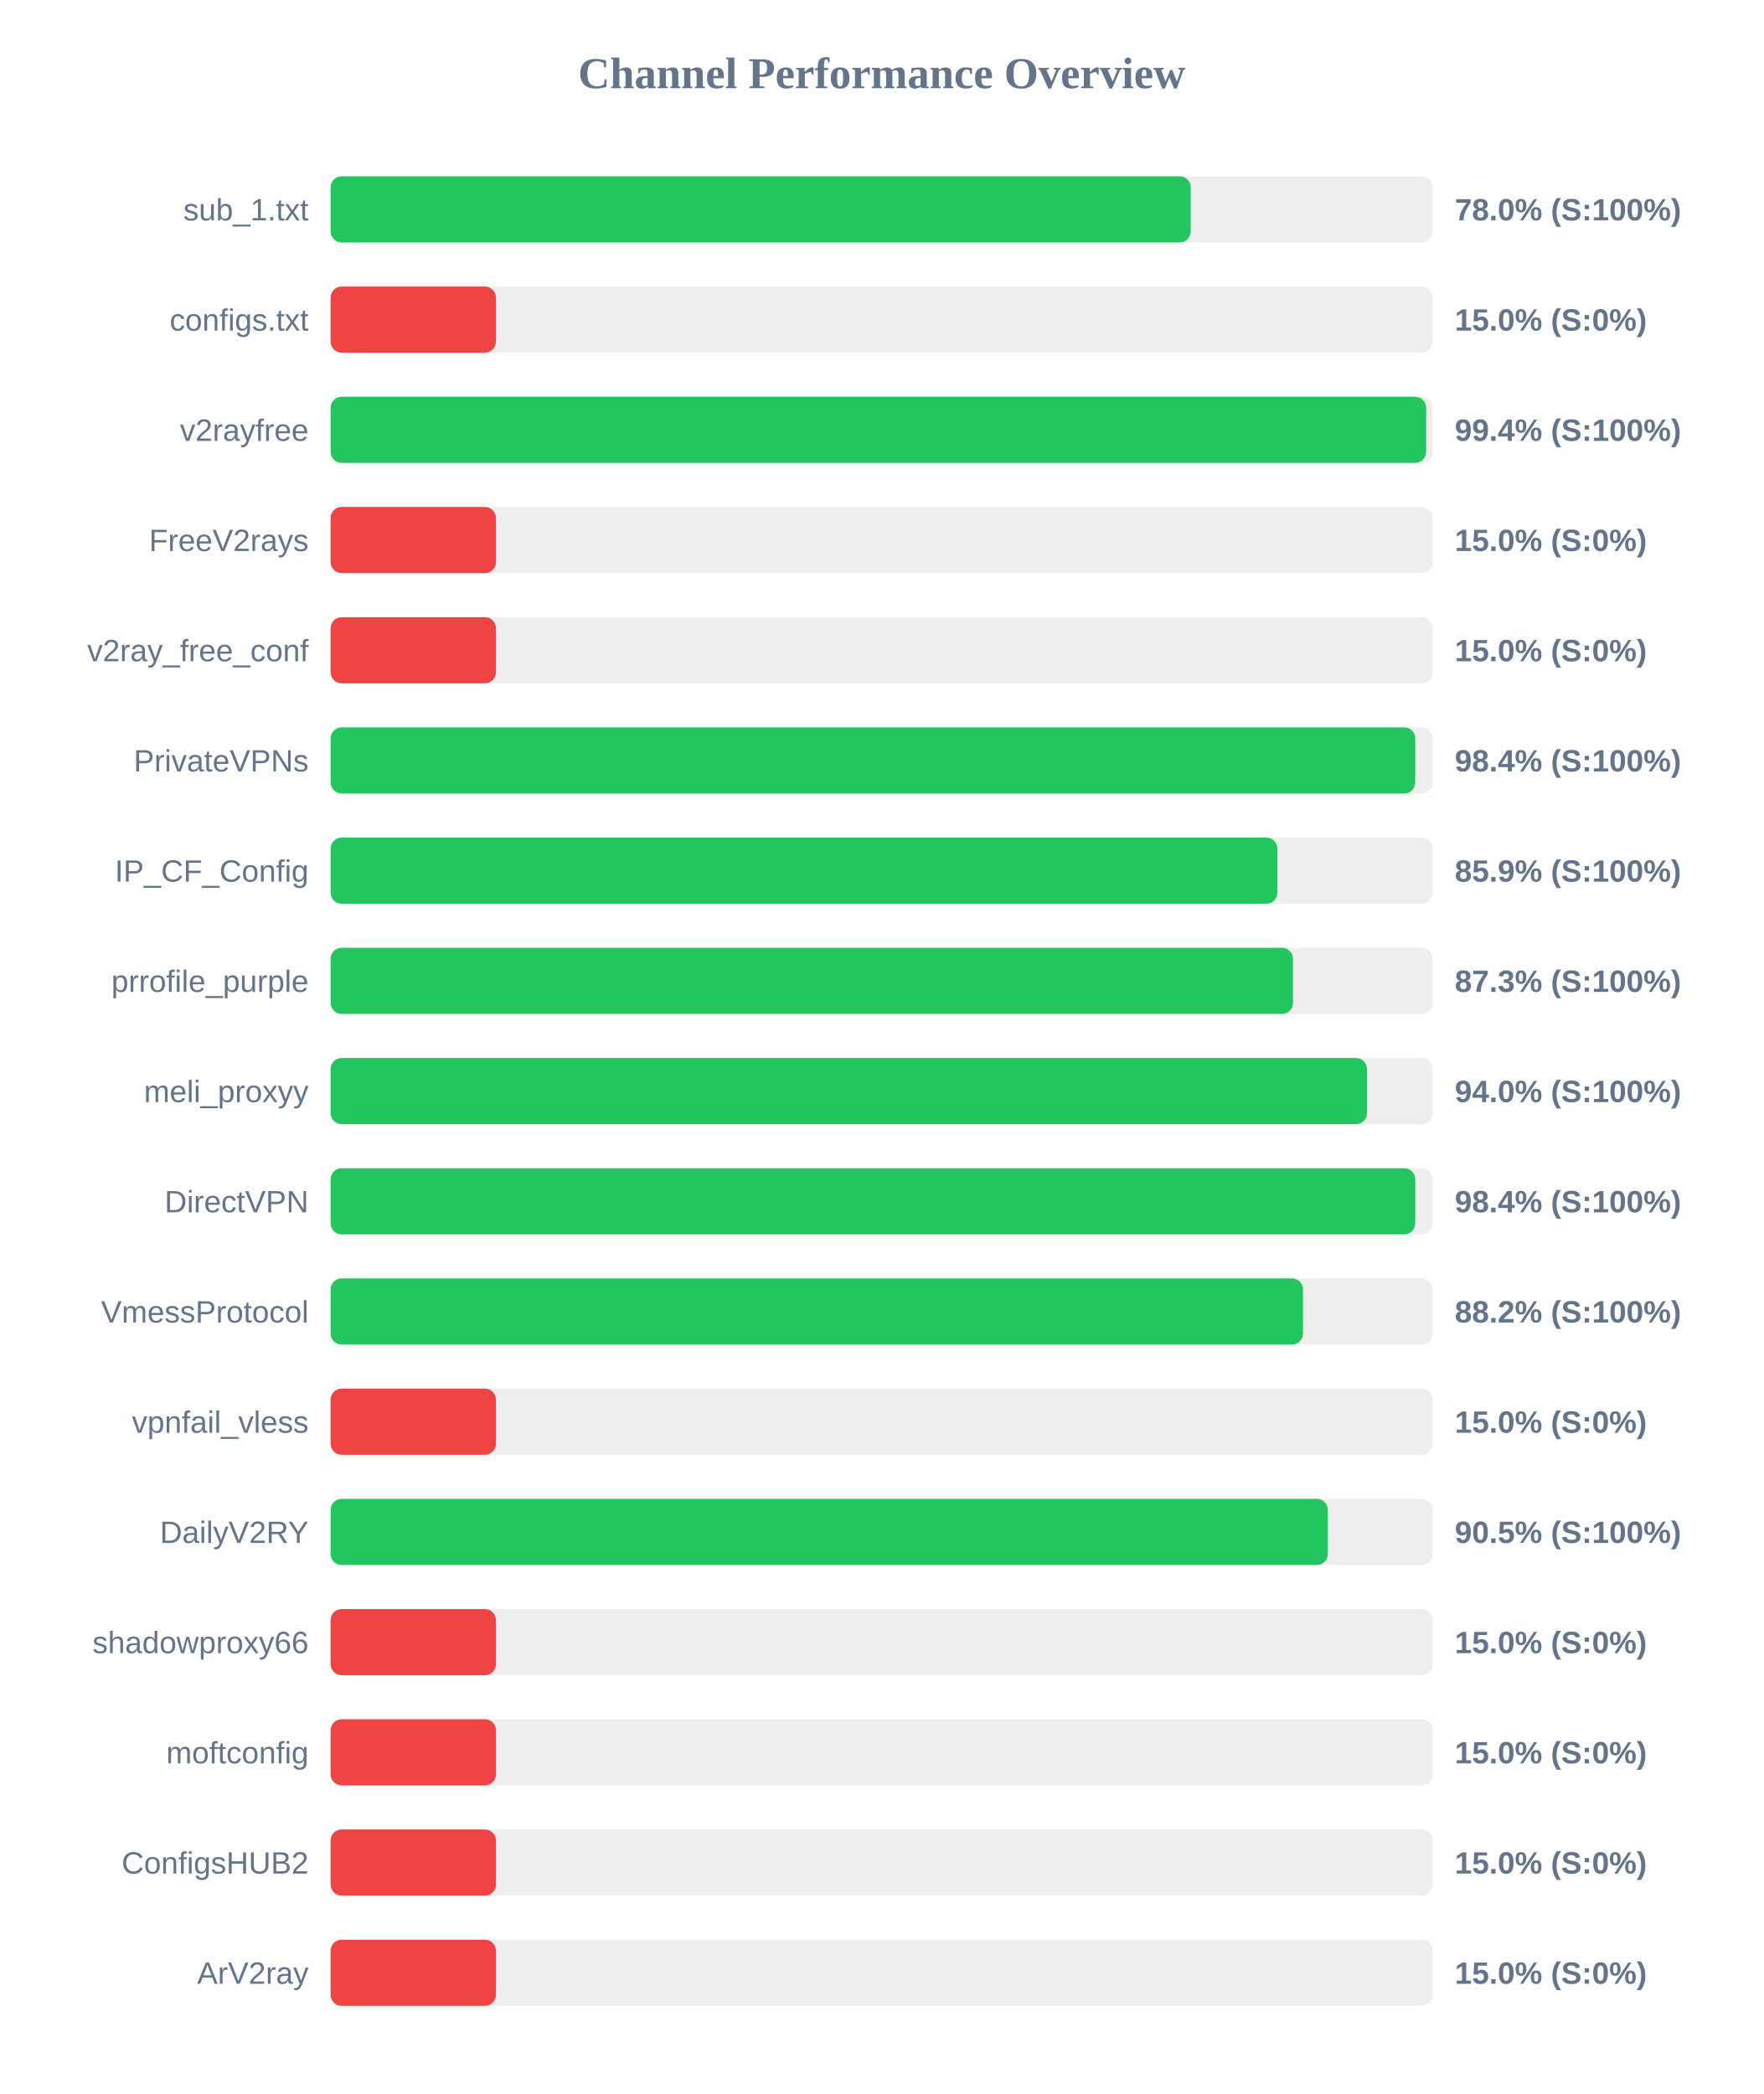
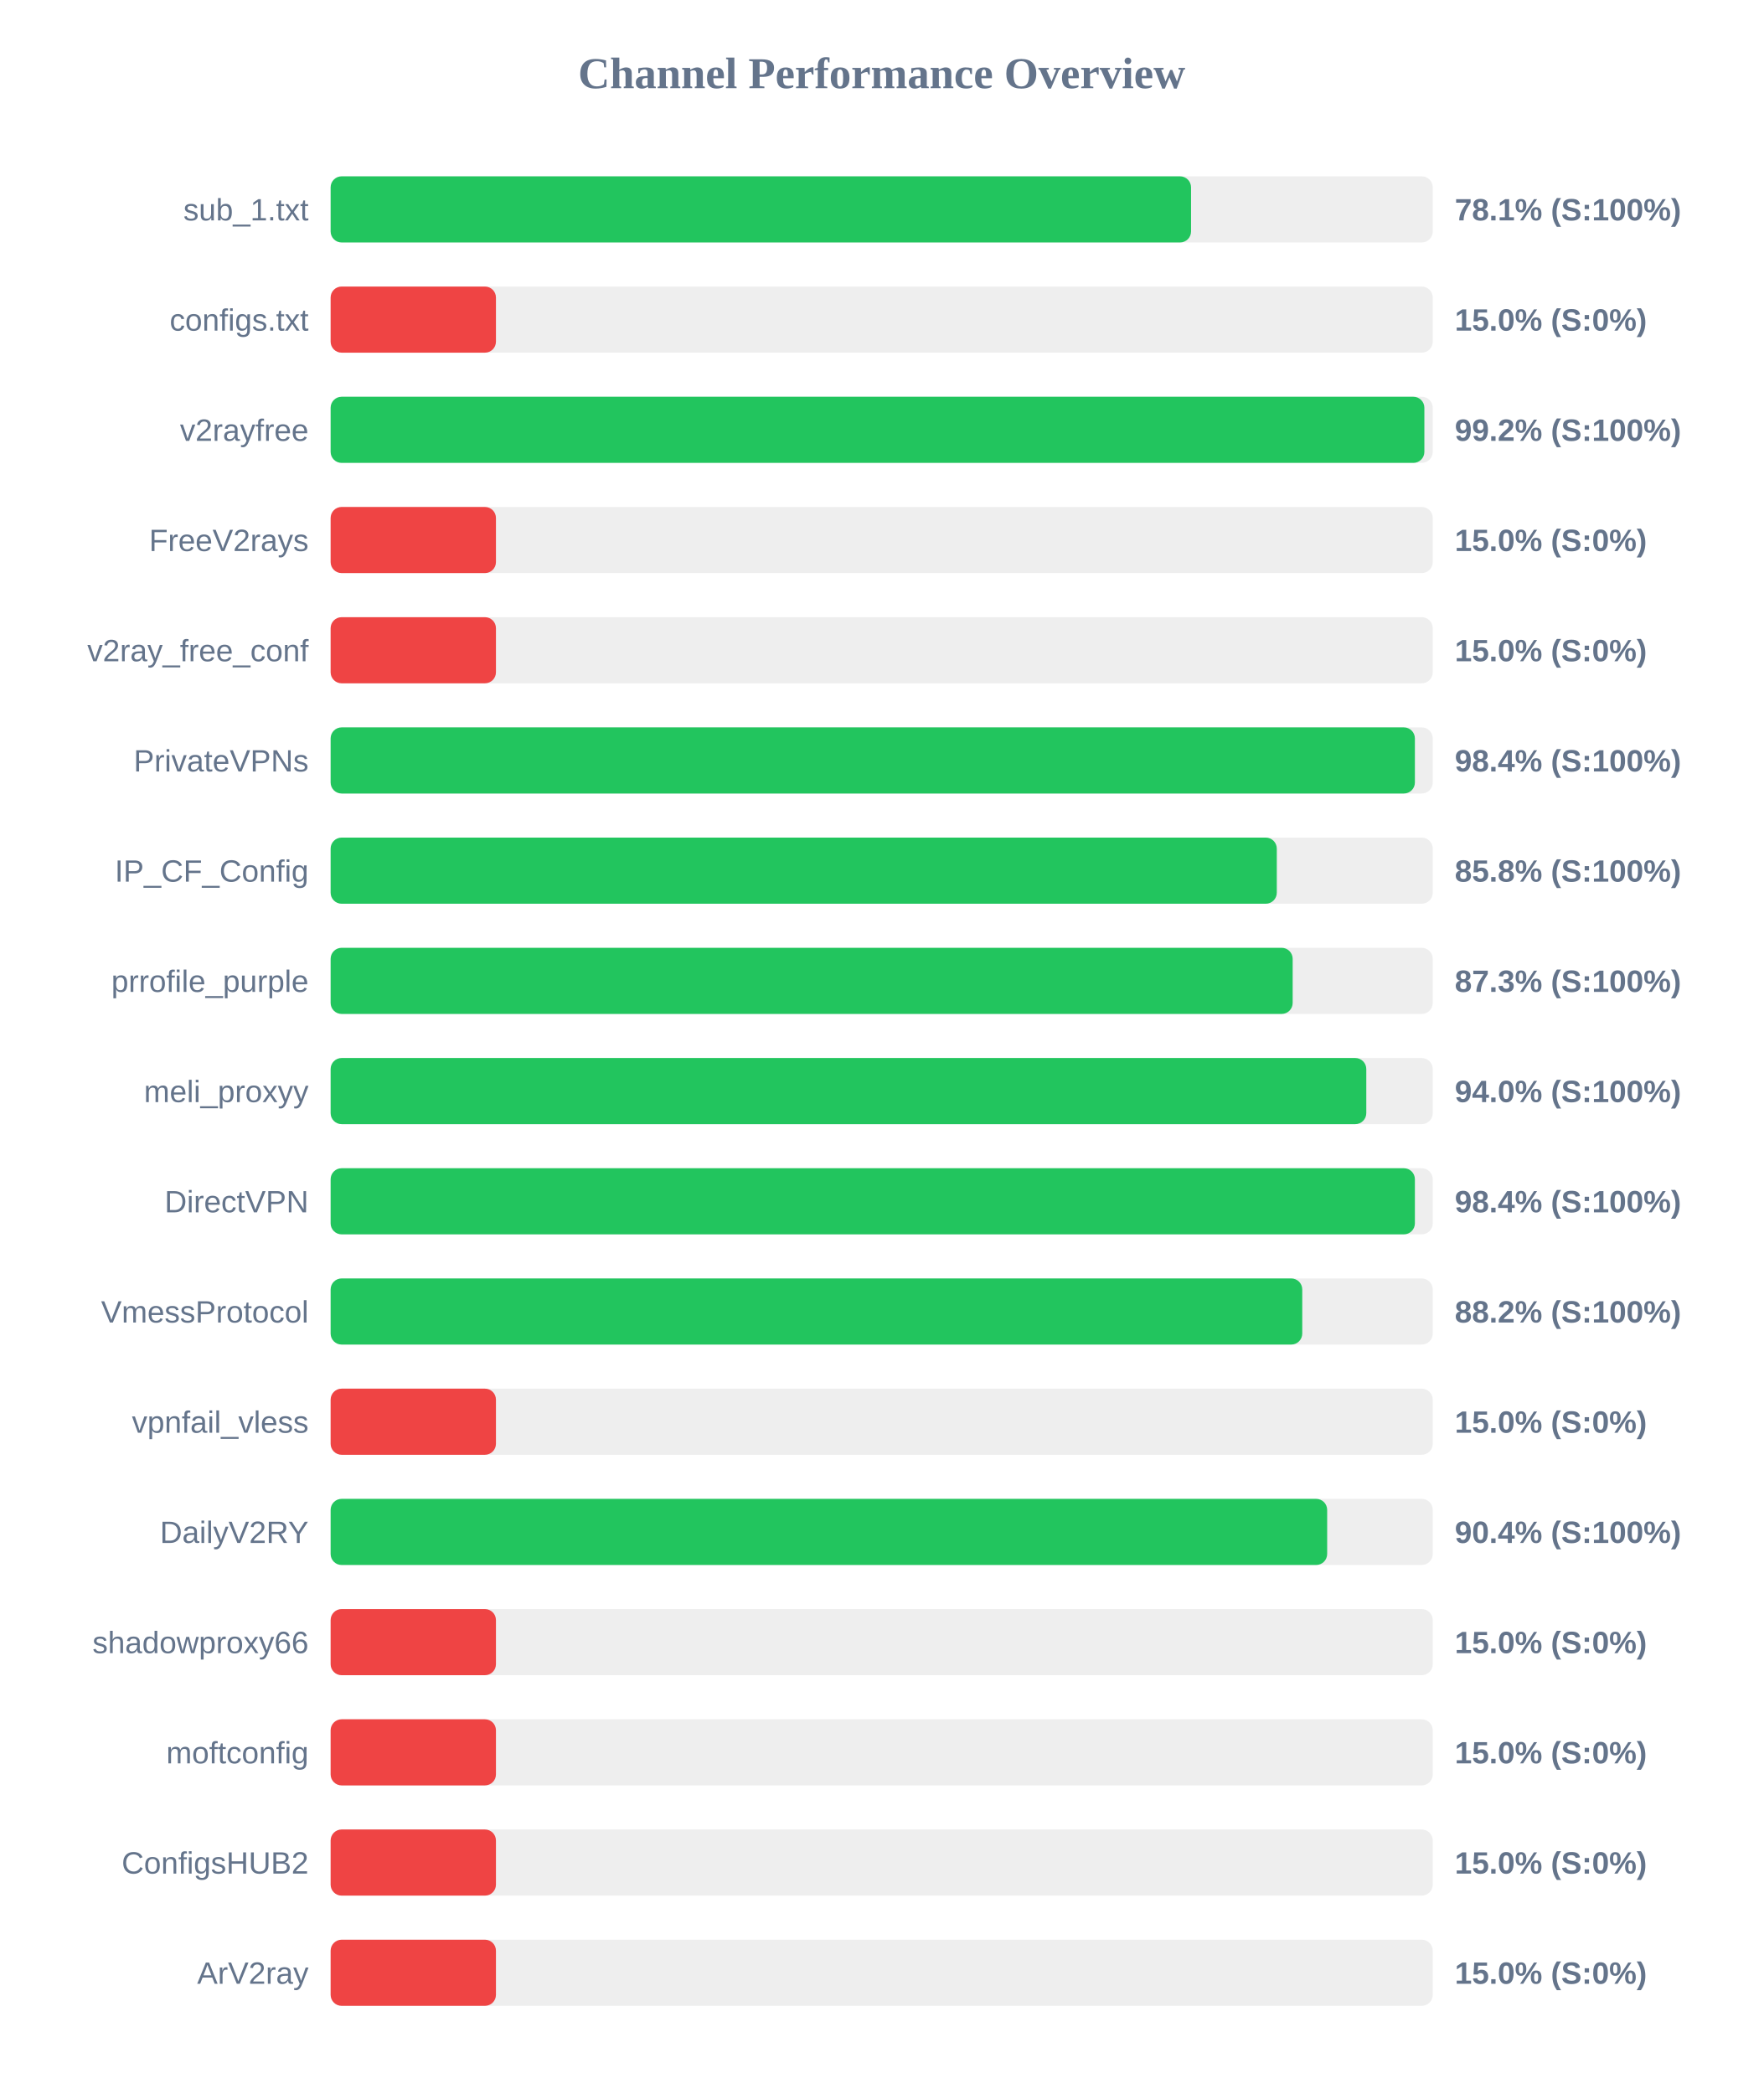
<svg xmlns="http://www.w3.org/2000/svg" width="800" height="950" version="1.1">
  <style>
        .row { font: 14px Arial; fill: #64748b; }
        .score { font: bold 14px Arial; fill: #64748b; }
    </style>
  <text x="400" y="40" text-anchor="middle" font-size="20px" font-weight="bold" fill="#64748b">Channel Performance Overview</text>
  <rect x="150" y="80" width="500" height="30" fill="#eee" rx="5" />
-   <rect x="150" y="80" width="390.2" height="30" fill="#22c55e" rx="5" />
+   <rect x="150" y="80" width="390.35" height="30" fill="#22c55e" rx="5" />
  <text x="140" y="100" text-anchor="end" class="row">sub_1.txt</text>
-   <text x="660" y="100" text-anchor="start" class="score">78.0% (S:100%)</text>
+   <text x="660" y="100" text-anchor="start" class="score">78.1% (S:100%)</text>
  <rect x="150" y="130" width="500" height="30" fill="#eee" rx="5" />
  <rect x="150" y="130" width="75.0" height="30" fill="#ef4444" rx="5" />
  <text x="140" y="150" text-anchor="end" class="row">configs.txt</text>
  <text x="660" y="150" text-anchor="start" class="score">15.0% (S:0%)</text>
  <rect x="150" y="180" width="500" height="30" fill="#eee" rx="5" />
-   <rect x="150" y="180" width="497.0" height="30" fill="#22c55e" rx="5" />
+   <rect x="150" y="180" width="496.2" height="30" fill="#22c55e" rx="5" />
  <text x="140" y="200" text-anchor="end" class="row">v2rayfree</text>
-   <text x="660" y="200" text-anchor="start" class="score">99.4% (S:100%)</text>
+   <text x="660" y="200" text-anchor="start" class="score">99.2% (S:100%)</text>
  <rect x="150" y="230" width="500" height="30" fill="#eee" rx="5" />
  <rect x="150" y="230" width="75.0" height="30" fill="#ef4444" rx="5" />
  <text x="140" y="250" text-anchor="end" class="row">FreeV2rays</text>
  <text x="660" y="250" text-anchor="start" class="score">15.0% (S:0%)</text>
  <rect x="150" y="280" width="500" height="30" fill="#eee" rx="5" />
  <rect x="150" y="280" width="75.0" height="30" fill="#ef4444" rx="5" />
  <text x="140" y="300" text-anchor="end" class="row">v2ray_free_conf</text>
  <text x="660" y="300" text-anchor="start" class="score">15.0% (S:0%)</text>
  <rect x="150" y="330" width="500" height="30" fill="#eee" rx="5" />
-   <rect x="150" y="330" width="492.05" height="30" fill="#22c55e" rx="5" />
+   <rect x="150" y="330" width="491.9" height="30" fill="#22c55e" rx="5" />
  <text x="140" y="350" text-anchor="end" class="row">PrivateVPNs</text>
  <text x="660" y="350" text-anchor="start" class="score">98.4% (S:100%)</text>
  <rect x="150" y="380" width="500" height="30" fill="#eee" rx="5" />
-   <rect x="150" y="380" width="429.5" height="30" fill="#22c55e" rx="5" />
+   <rect x="150" y="380" width="429.25" height="30" fill="#22c55e" rx="5" />
  <text x="140" y="400" text-anchor="end" class="row">IP_CF_Config</text>
-   <text x="660" y="400" text-anchor="start" class="score">85.9% (S:100%)</text>
+   <text x="660" y="400" text-anchor="start" class="score">85.8% (S:100%)</text>
  <rect x="150" y="430" width="500" height="30" fill="#eee" rx="5" />
-   <rect x="150" y="430" width="436.6" height="30" fill="#22c55e" rx="5" />
+   <rect x="150" y="430" width="436.45" height="30" fill="#22c55e" rx="5" />
  <text x="140" y="450" text-anchor="end" class="row">prrofile_purple</text>
  <text x="660" y="450" text-anchor="start" class="score">87.3% (S:100%)</text>
  <rect x="150" y="480" width="500" height="30" fill="#eee" rx="5" />
-   <rect x="150" y="480" width="470.15" height="30" fill="#22c55e" rx="5" />
+   <rect x="150" y="480" width="469.85" height="30" fill="#22c55e" rx="5" />
  <text x="140" y="500" text-anchor="end" class="row">meli_proxyy</text>
  <text x="660" y="500" text-anchor="start" class="score">94.0% (S:100%)</text>
  <rect x="150" y="530" width="500" height="30" fill="#eee" rx="5" />
-   <rect x="150" y="530" width="492.05" height="30" fill="#22c55e" rx="5" />
+   <rect x="150" y="530" width="491.9" height="30" fill="#22c55e" rx="5" />
  <text x="140" y="550" text-anchor="end" class="row">DirectVPN</text>
  <text x="660" y="550" text-anchor="start" class="score">98.4% (S:100%)</text>
  <rect x="150" y="580" width="500" height="30" fill="#eee" rx="5" />
-   <rect x="150" y="580" width="441.15" height="30" fill="#22c55e" rx="5" />
+   <rect x="150" y="580" width="440.8" height="30" fill="#22c55e" rx="5" />
  <text x="140" y="600" text-anchor="end" class="row">VmessProtocol</text>
  <text x="660" y="600" text-anchor="start" class="score">88.2% (S:100%)</text>
  <rect x="150" y="630" width="500" height="30" fill="#eee" rx="5" />
  <rect x="150" y="630" width="75.0" height="30" fill="#ef4444" rx="5" />
  <text x="140" y="650" text-anchor="end" class="row">vpnfail_vless</text>
  <text x="660" y="650" text-anchor="start" class="score">15.0% (S:0%)</text>
  <rect x="150" y="680" width="500" height="30" fill="#eee" rx="5" />
-   <rect x="150" y="680" width="452.4" height="30" fill="#22c55e" rx="5" />
+   <rect x="150" y="680" width="452.1" height="30" fill="#22c55e" rx="5" />
  <text x="140" y="700" text-anchor="end" class="row">DailyV2RY</text>
-   <text x="660" y="700" text-anchor="start" class="score">90.5% (S:100%)</text>
+   <text x="660" y="700" text-anchor="start" class="score">90.4% (S:100%)</text>
  <rect x="150" y="730" width="500" height="30" fill="#eee" rx="5" />
  <rect x="150" y="730" width="75.0" height="30" fill="#ef4444" rx="5" />
  <text x="140" y="750" text-anchor="end" class="row">shadowproxy66</text>
  <text x="660" y="750" text-anchor="start" class="score">15.0% (S:0%)</text>
  <rect x="150" y="780" width="500" height="30" fill="#eee" rx="5" />
  <rect x="150" y="780" width="75.0" height="30" fill="#ef4444" rx="5" />
  <text x="140" y="800" text-anchor="end" class="row">moftconfig</text>
  <text x="660" y="800" text-anchor="start" class="score">15.0% (S:0%)</text>
  <rect x="150" y="830" width="500" height="30" fill="#eee" rx="5" />
  <rect x="150" y="830" width="75.0" height="30" fill="#ef4444" rx="5" />
  <text x="140" y="850" text-anchor="end" class="row">ConfigsHUB2</text>
  <text x="660" y="850" text-anchor="start" class="score">15.0% (S:0%)</text>
  <rect x="150" y="880" width="500" height="30" fill="#eee" rx="5" />
  <rect x="150" y="880" width="75.0" height="30" fill="#ef4444" rx="5" />
  <text x="140" y="900" text-anchor="end" class="row">ArV2ray</text>
  <text x="660" y="900" text-anchor="start" class="score">15.0% (S:0%)</text>
</svg>
